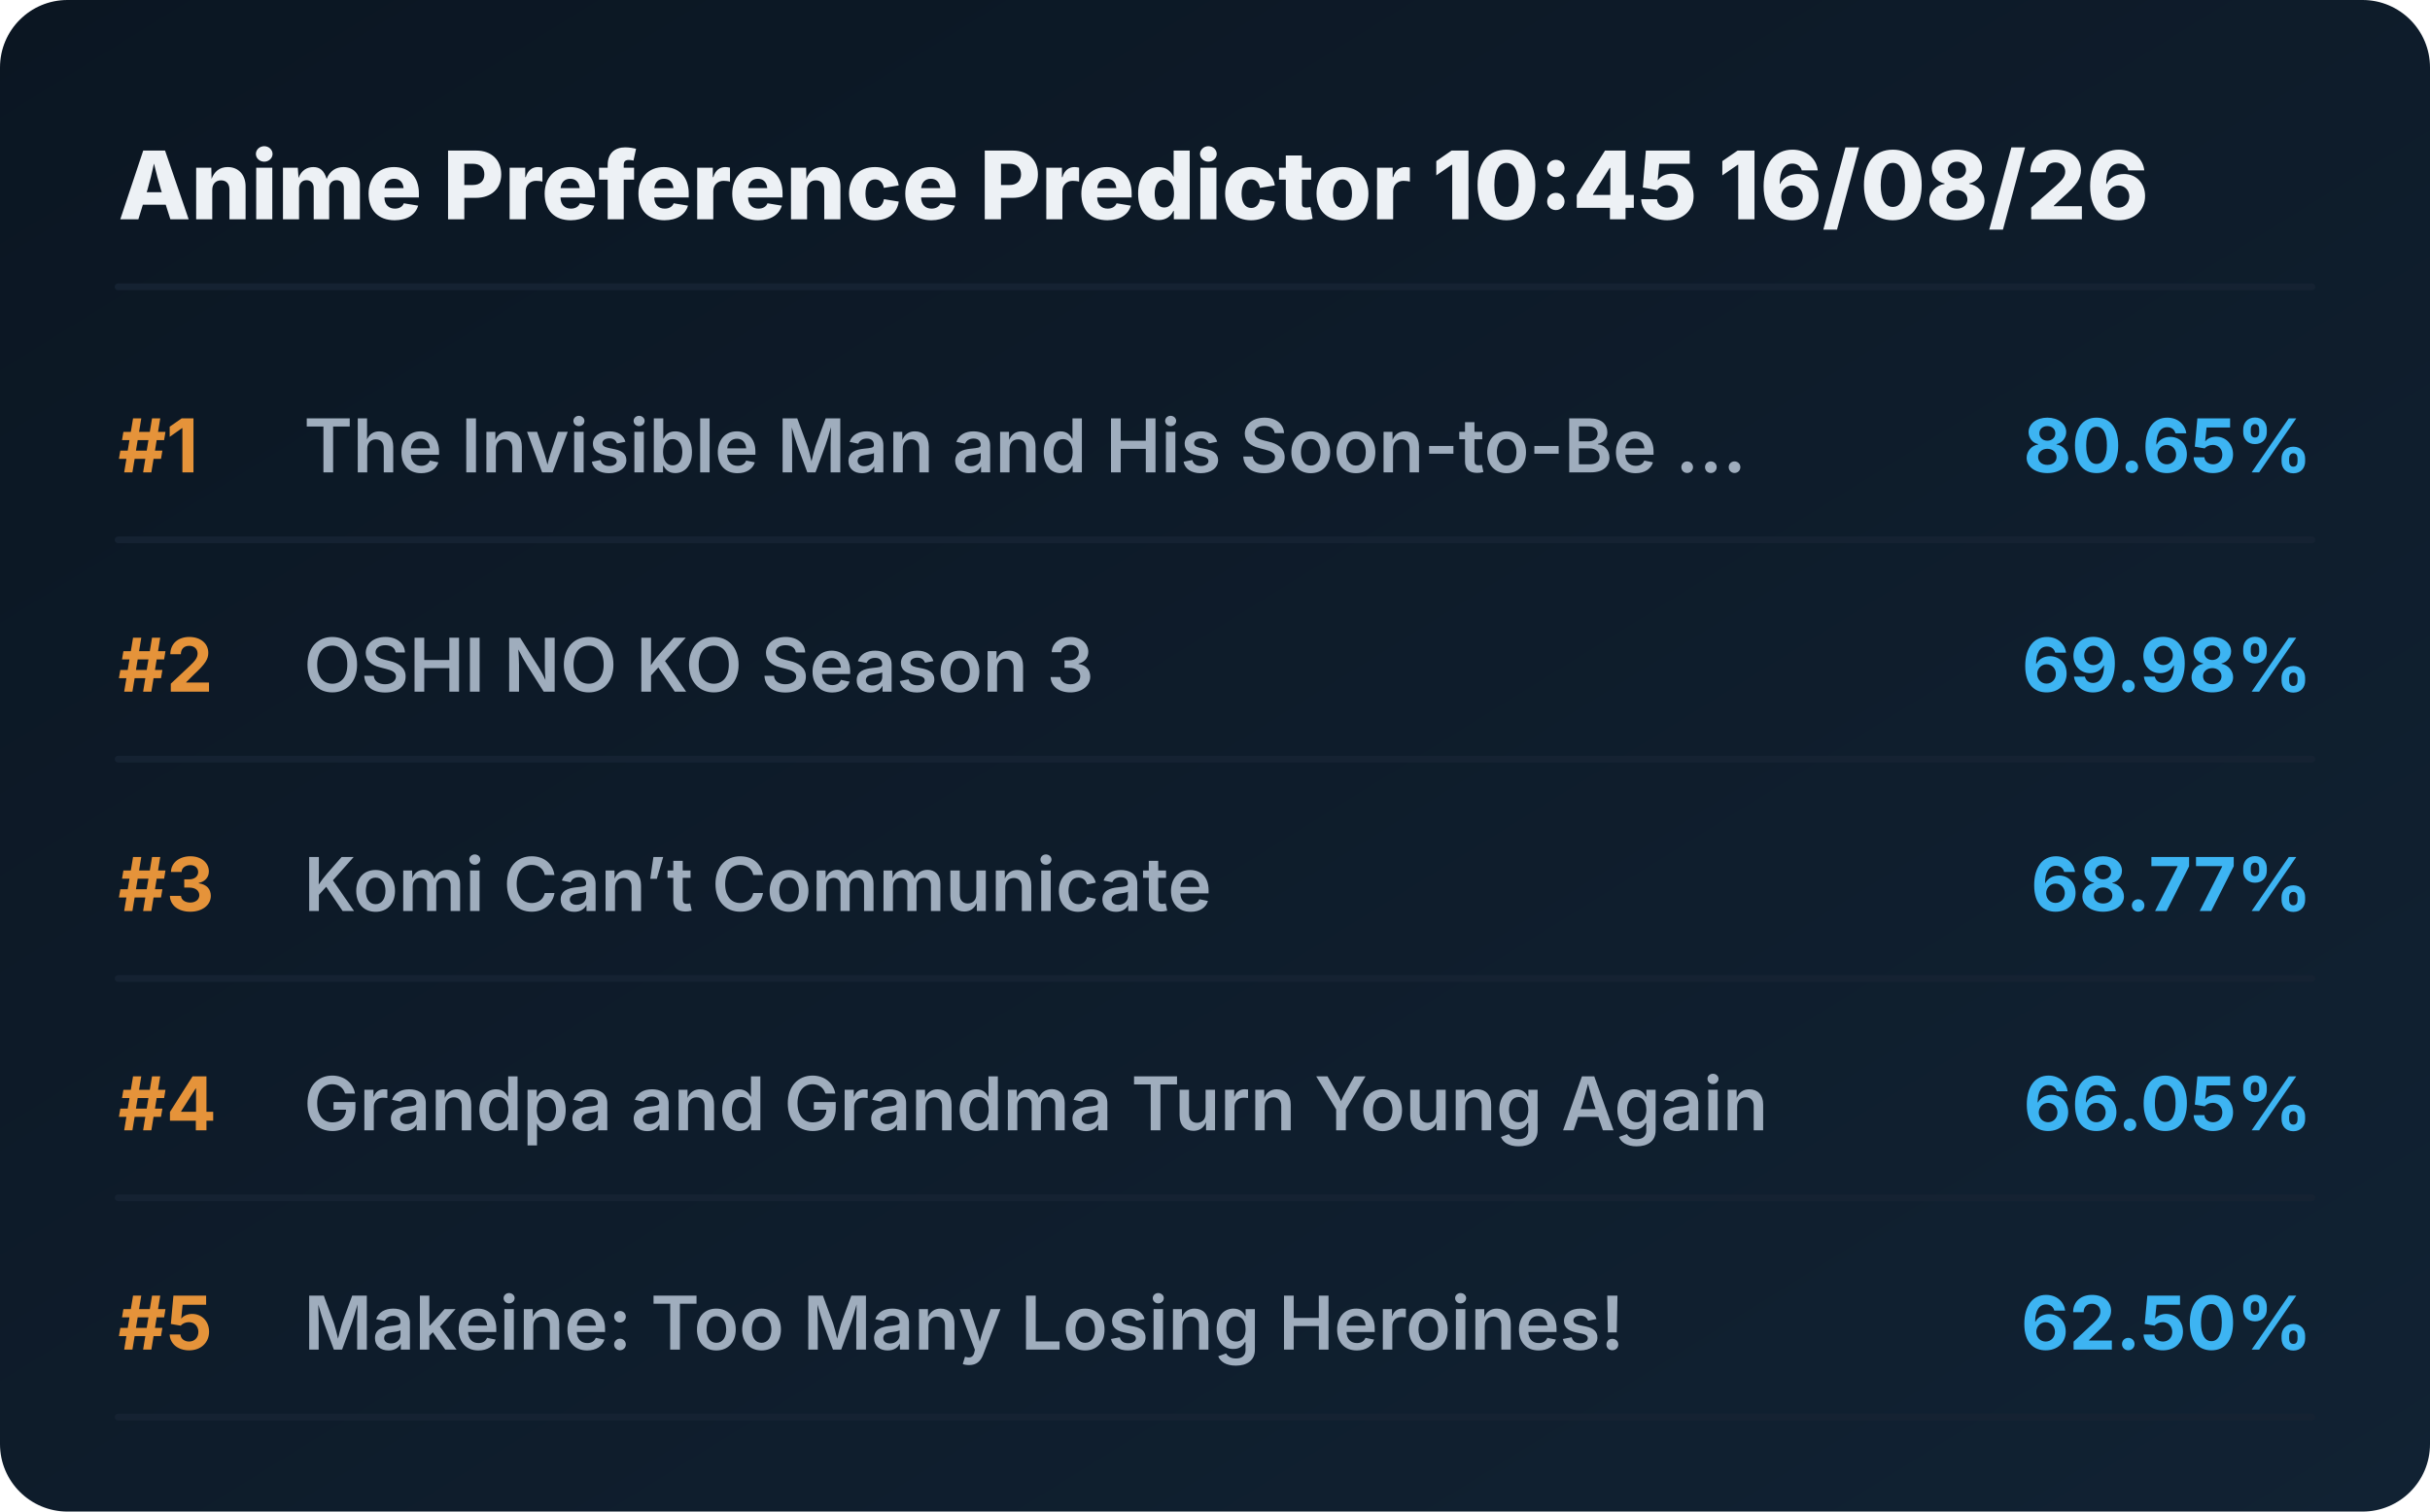
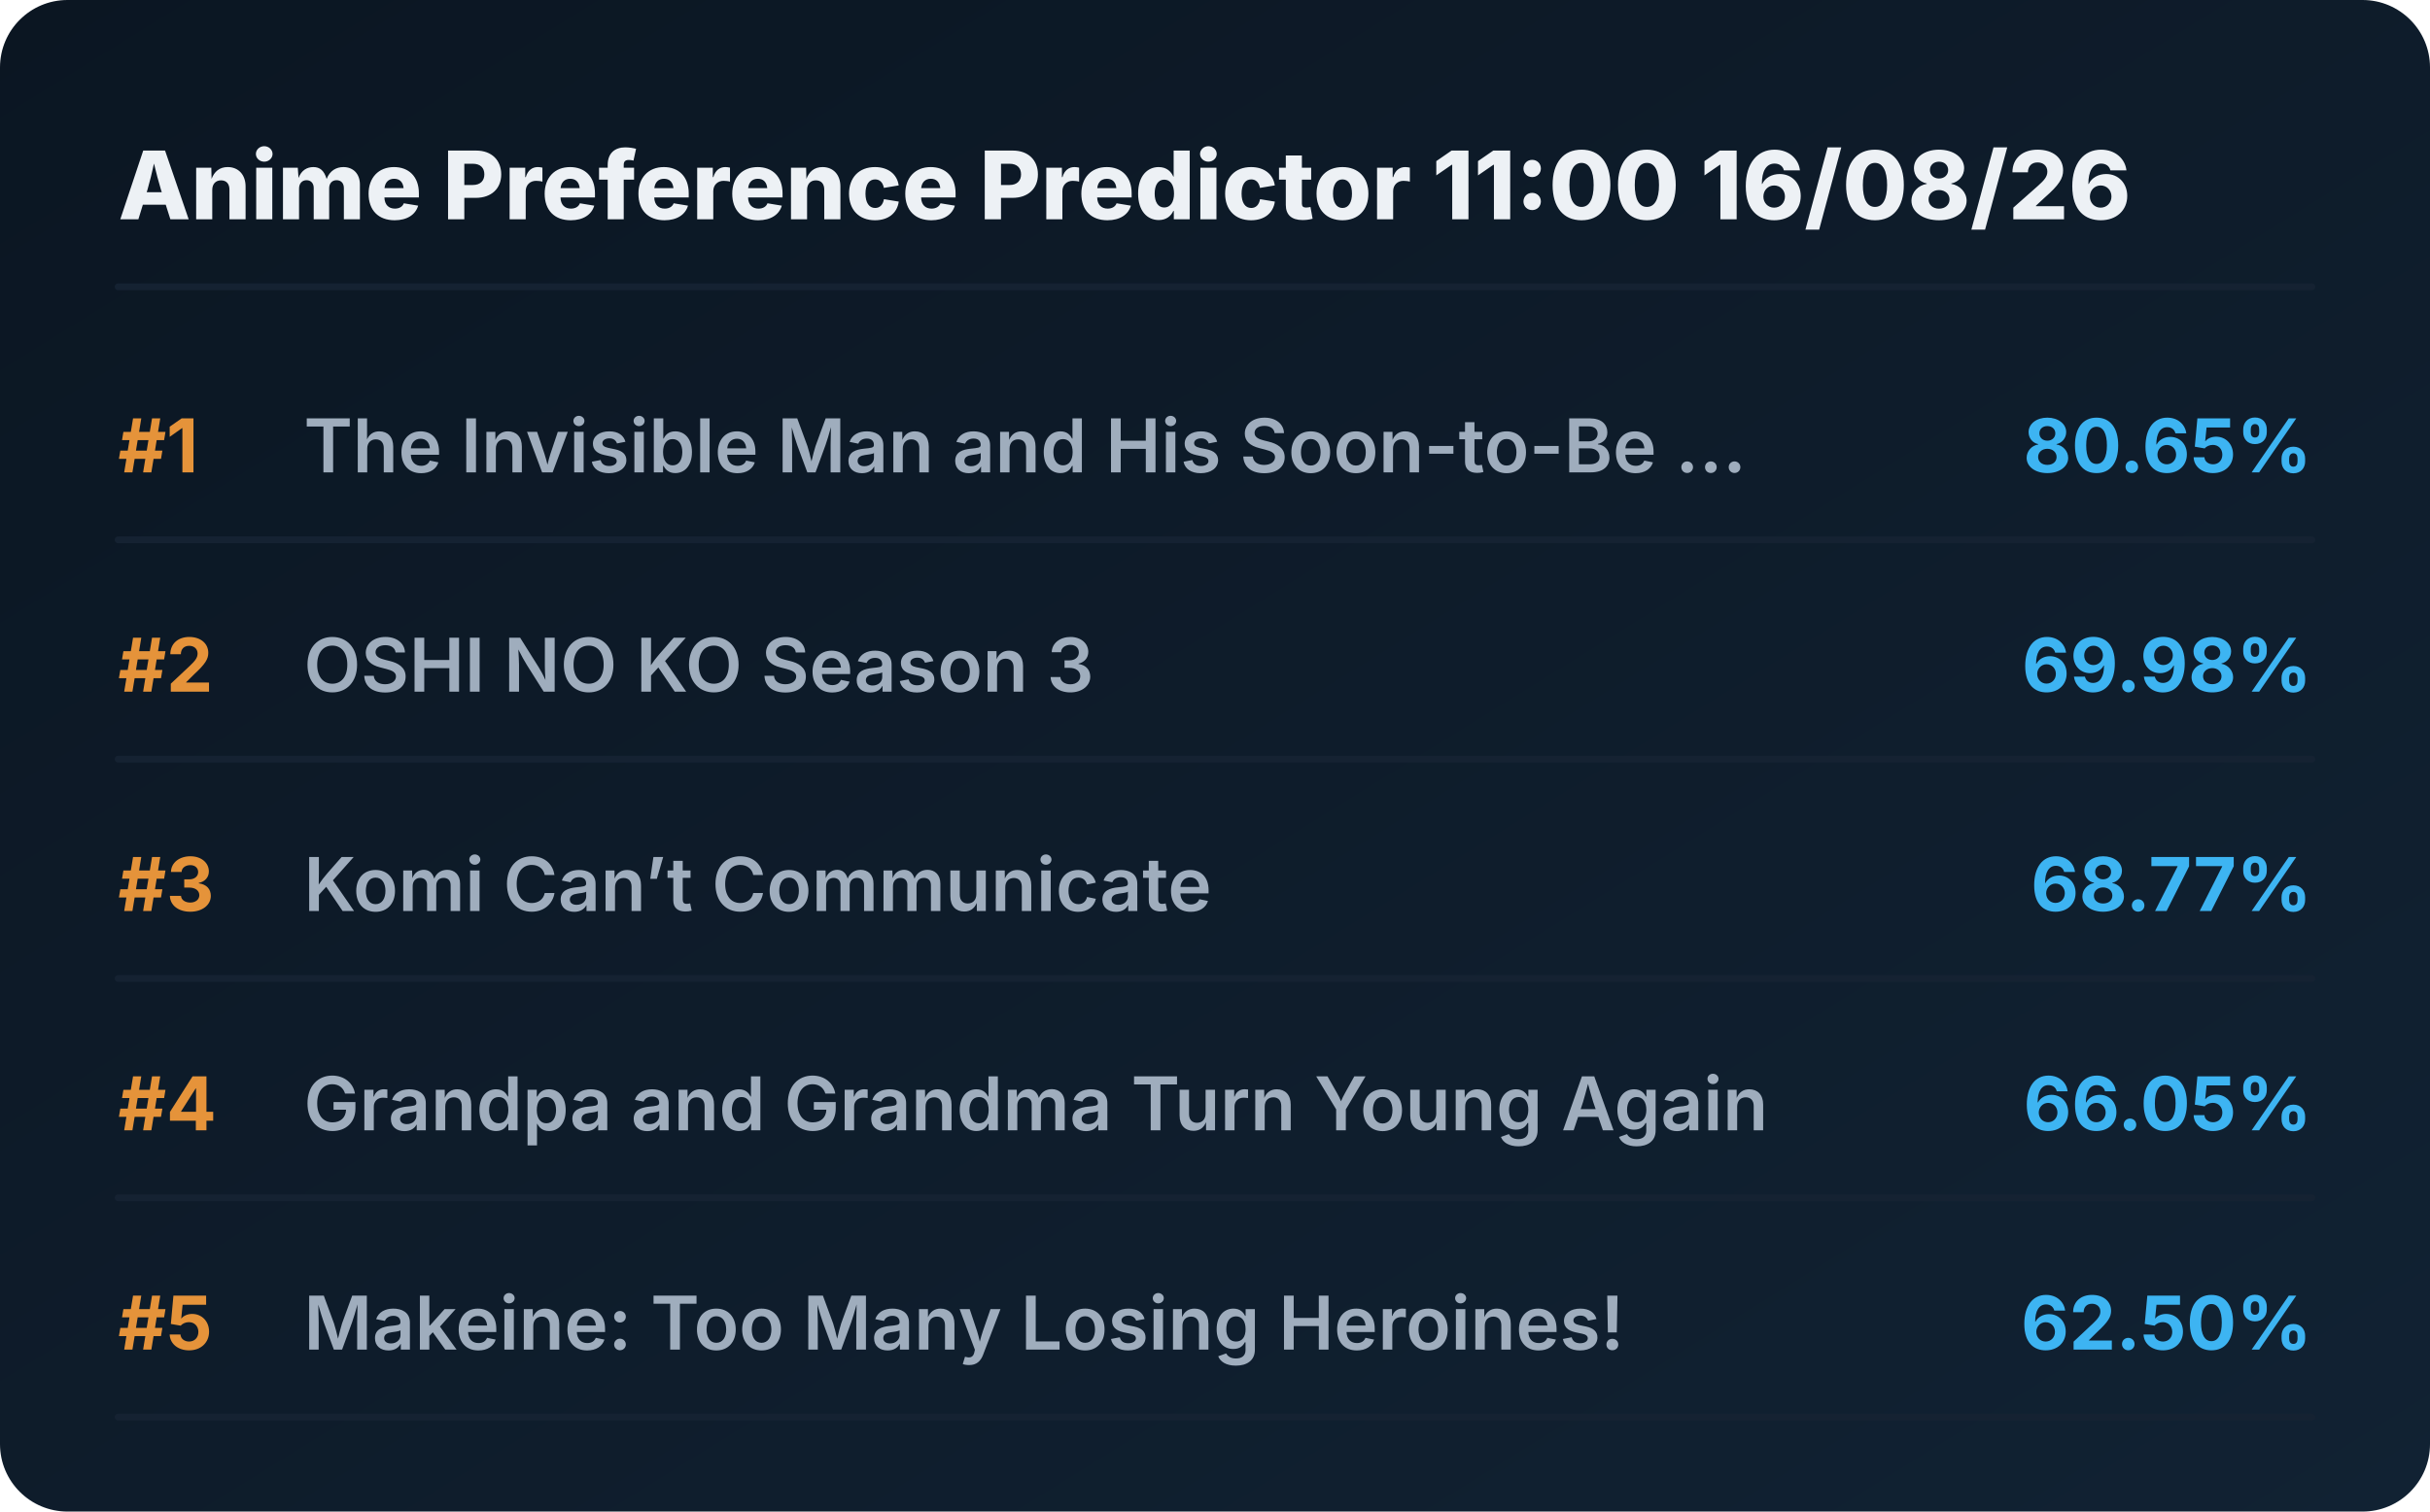
<svg xmlns="http://www.w3.org/2000/svg" viewBox="0 0 720 448" preserveAspectRatio="xMidYMid meet" style="width: 100%; height: auto; max-width: 720px;">
  <defs>
    <linearGradient id="boxGrad" x1="0%" y1="0%" x2="100%" y2="100%">
      <stop offset="0%" stop-color="#0b1622" />
      <stop offset="100%" stop-color="#112233" />
    </linearGradient>
    <clipPath id="titleClip">
      <rect x="90" y="0" width="510" height="100%" />
    </clipPath>
  </defs>
  <style>
    .bg { fill: url(#boxGrad); rx: 20px; }
    .header { font-family: 'Overpass', 'Inter', system-ui, sans-serif; font-weight: 800; font-size: 28px; fill: #edf1f5; }
    .rank { font-family: 'Overpass', 'Inter', system-ui, sans-serif; font-weight: 700; font-size: 22px; fill: #e5933a; }
    .title { font-family: 'Overpass', 'Inter', system-ui, sans-serif; font-weight: 600; font-size: 22px; fill: #9fadbd; }
    .score { font-family: 'Overpass', 'Inter', system-ui, sans-serif; font-weight: 700; font-size: 22px; fill: #3db4f2; }
    .line { stroke: #152232; stroke-width: 2; stroke-linecap: round; }
  </style>
  <rect class="bg" width="720" height="448" />
-   <text x="35" y="65" class="header">Anime Preference Predictor 10:45 16/08/26</text>
+   <text x="35" y="65" class="header">Anime Preference Predictor 11:00 16/08/26</text>
  <line x1="35" y1="85" x2="685" y2="85" class="line" />
  <g transform="translate(0, 0)">
    <text x="35" y="140" class="rank">#1</text>
    <text x="90" y="140" class="title">The Invisible Man and His Soon-to-Be ...</text>
    <text x="685" y="140" class="score" text-anchor="end">80.65%</text>
    <line x1="35" y1="160" x2="685" y2="160" class="line" />
  </g>
  <g transform="translate(0, 65)">
    <text x="35" y="140" class="rank">#2</text>
    <text x="90" y="140" class="title">OSHI NO KO Season 3</text>
    <text x="685" y="140" class="score" text-anchor="end">69.98%</text>
    <line x1="35" y1="160" x2="685" y2="160" class="line" />
  </g>
  <g transform="translate(0, 130)">
    <text x="35" y="140" class="rank">#3</text>
    <text x="90" y="140" class="title">Komi Can’t Communicate</text>
    <text x="685" y="140" class="score" text-anchor="end">68.77%</text>
    <line x1="35" y1="160" x2="685" y2="160" class="line" />
  </g>
  <g transform="translate(0, 195)">
    <text x="35" y="140" class="rank">#4</text>
    <text x="90" y="140" class="title">Grandpa and Grandma Turn Young Again</text>
    <text x="685" y="140" class="score" text-anchor="end">66.05%</text>
    <line x1="35" y1="160" x2="685" y2="160" class="line" />
  </g>
  <g transform="translate(0, 260)">
    <text x="35" y="140" class="rank">#5</text>
    <text x="90" y="140" class="title">Makeine: Too Many Losing Heroines!</text>
    <text x="685" y="140" class="score" text-anchor="end">62.50%</text>
    <line x1="35" y1="160" x2="685" y2="160" class="line" />
  </g>
</svg>
